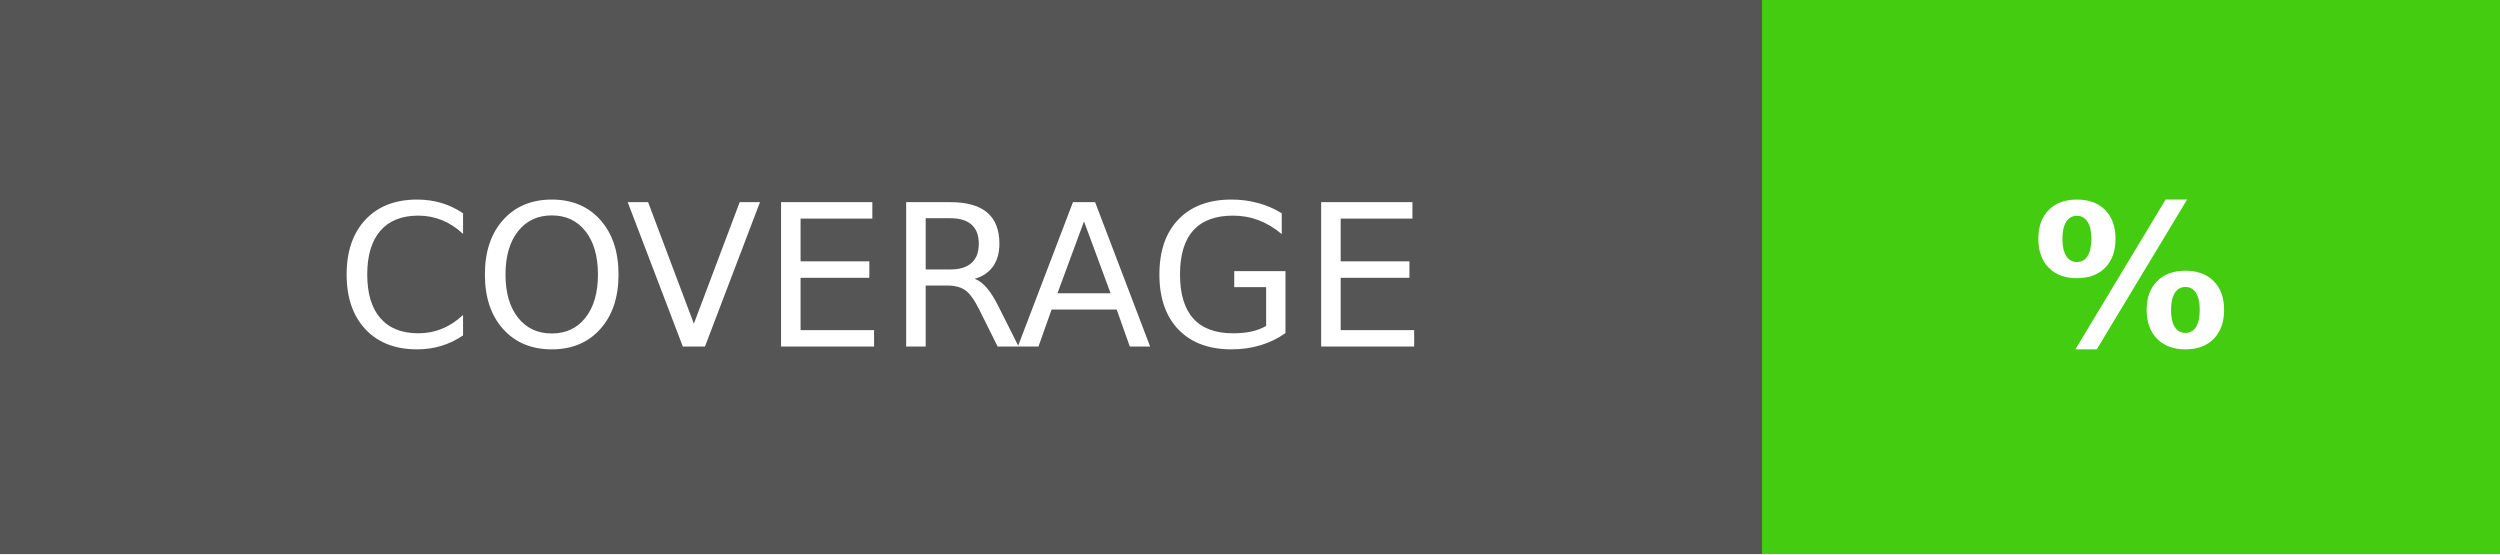
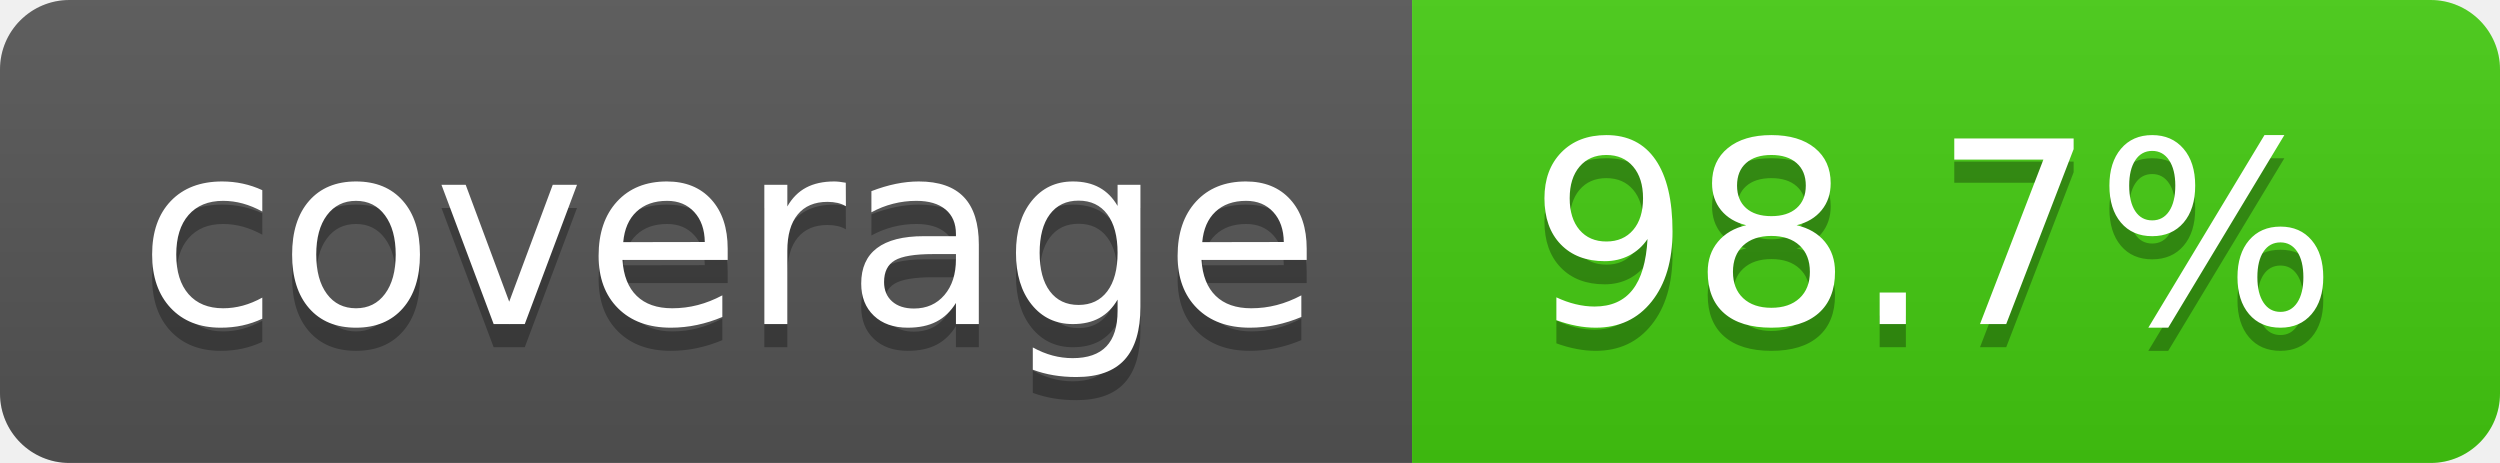
- <svg xmlns="http://www.w3.org/2000/svg" width="126.25" height="28" role="img" aria-label="COVERAGE: %">
-   <g shape-rendering="crispEdges">
-     <rect width="89" height="28" fill="#555" />
-     <rect x="89" width="37.25" height="28" fill="#4c1" />
+ <svg xmlns="http://www.w3.org/2000/svg" width="108" height="20" role="img" aria-label="coverage: 98.7%">
+   <linearGradient id="s" x2="0" y2="100%">
+     <stop offset="0" stop-color="#bbb" stop-opacity=".1" />
+     <stop offset="1" stop-opacity=".1" />
+   </linearGradient>
+   <clipPath id="r">
+     <rect width="108" height="20" rx="3" fill="#fff" />
+   </clipPath>
+   <g clip-path="url(#r)">
+     <rect width="61" height="20" fill="#555" />
+     <rect x="61" width="47" height="20" fill="#4c1" />
+     <rect width="108" height="20" fill="url(#s)" />
  </g>
-   <g fill="#fff" text-anchor="middle" font-family="Verdana,Geneva,DejaVu Sans,sans-serif" text-rendering="geometricPrecision" font-size="100">
-     <text transform="scale(.1)" x="445" y="175" textLength="650" fill="#fff">COVERAGE</text>
-     <text transform="scale(.1)" x="1076.25" y="175" textLength="132.5" fill="#fff" font-weight="bold">%</text>
+   <g fill="#fff" text-anchor="middle" font-family="Verdana,Geneva,DejaVu Sans,sans-serif" text-rendering="geometricPrecision" font-size="110">
+     <text aria-hidden="true" x="315" y="150" fill="#010101" fill-opacity=".3" transform="scale(.1)" textLength="510">coverage</text>
+     <text x="315" y="140" transform="scale(.1)" fill="#fff" textLength="510">coverage</text>
+     <text aria-hidden="true" x="835" y="150" fill="#010101" fill-opacity=".3" transform="scale(.1)" textLength="370">98.7%</text>
+     <text x="835" y="140" transform="scale(.1)" fill="#fff" textLength="370">98.7%</text>
  </g>
</svg>
